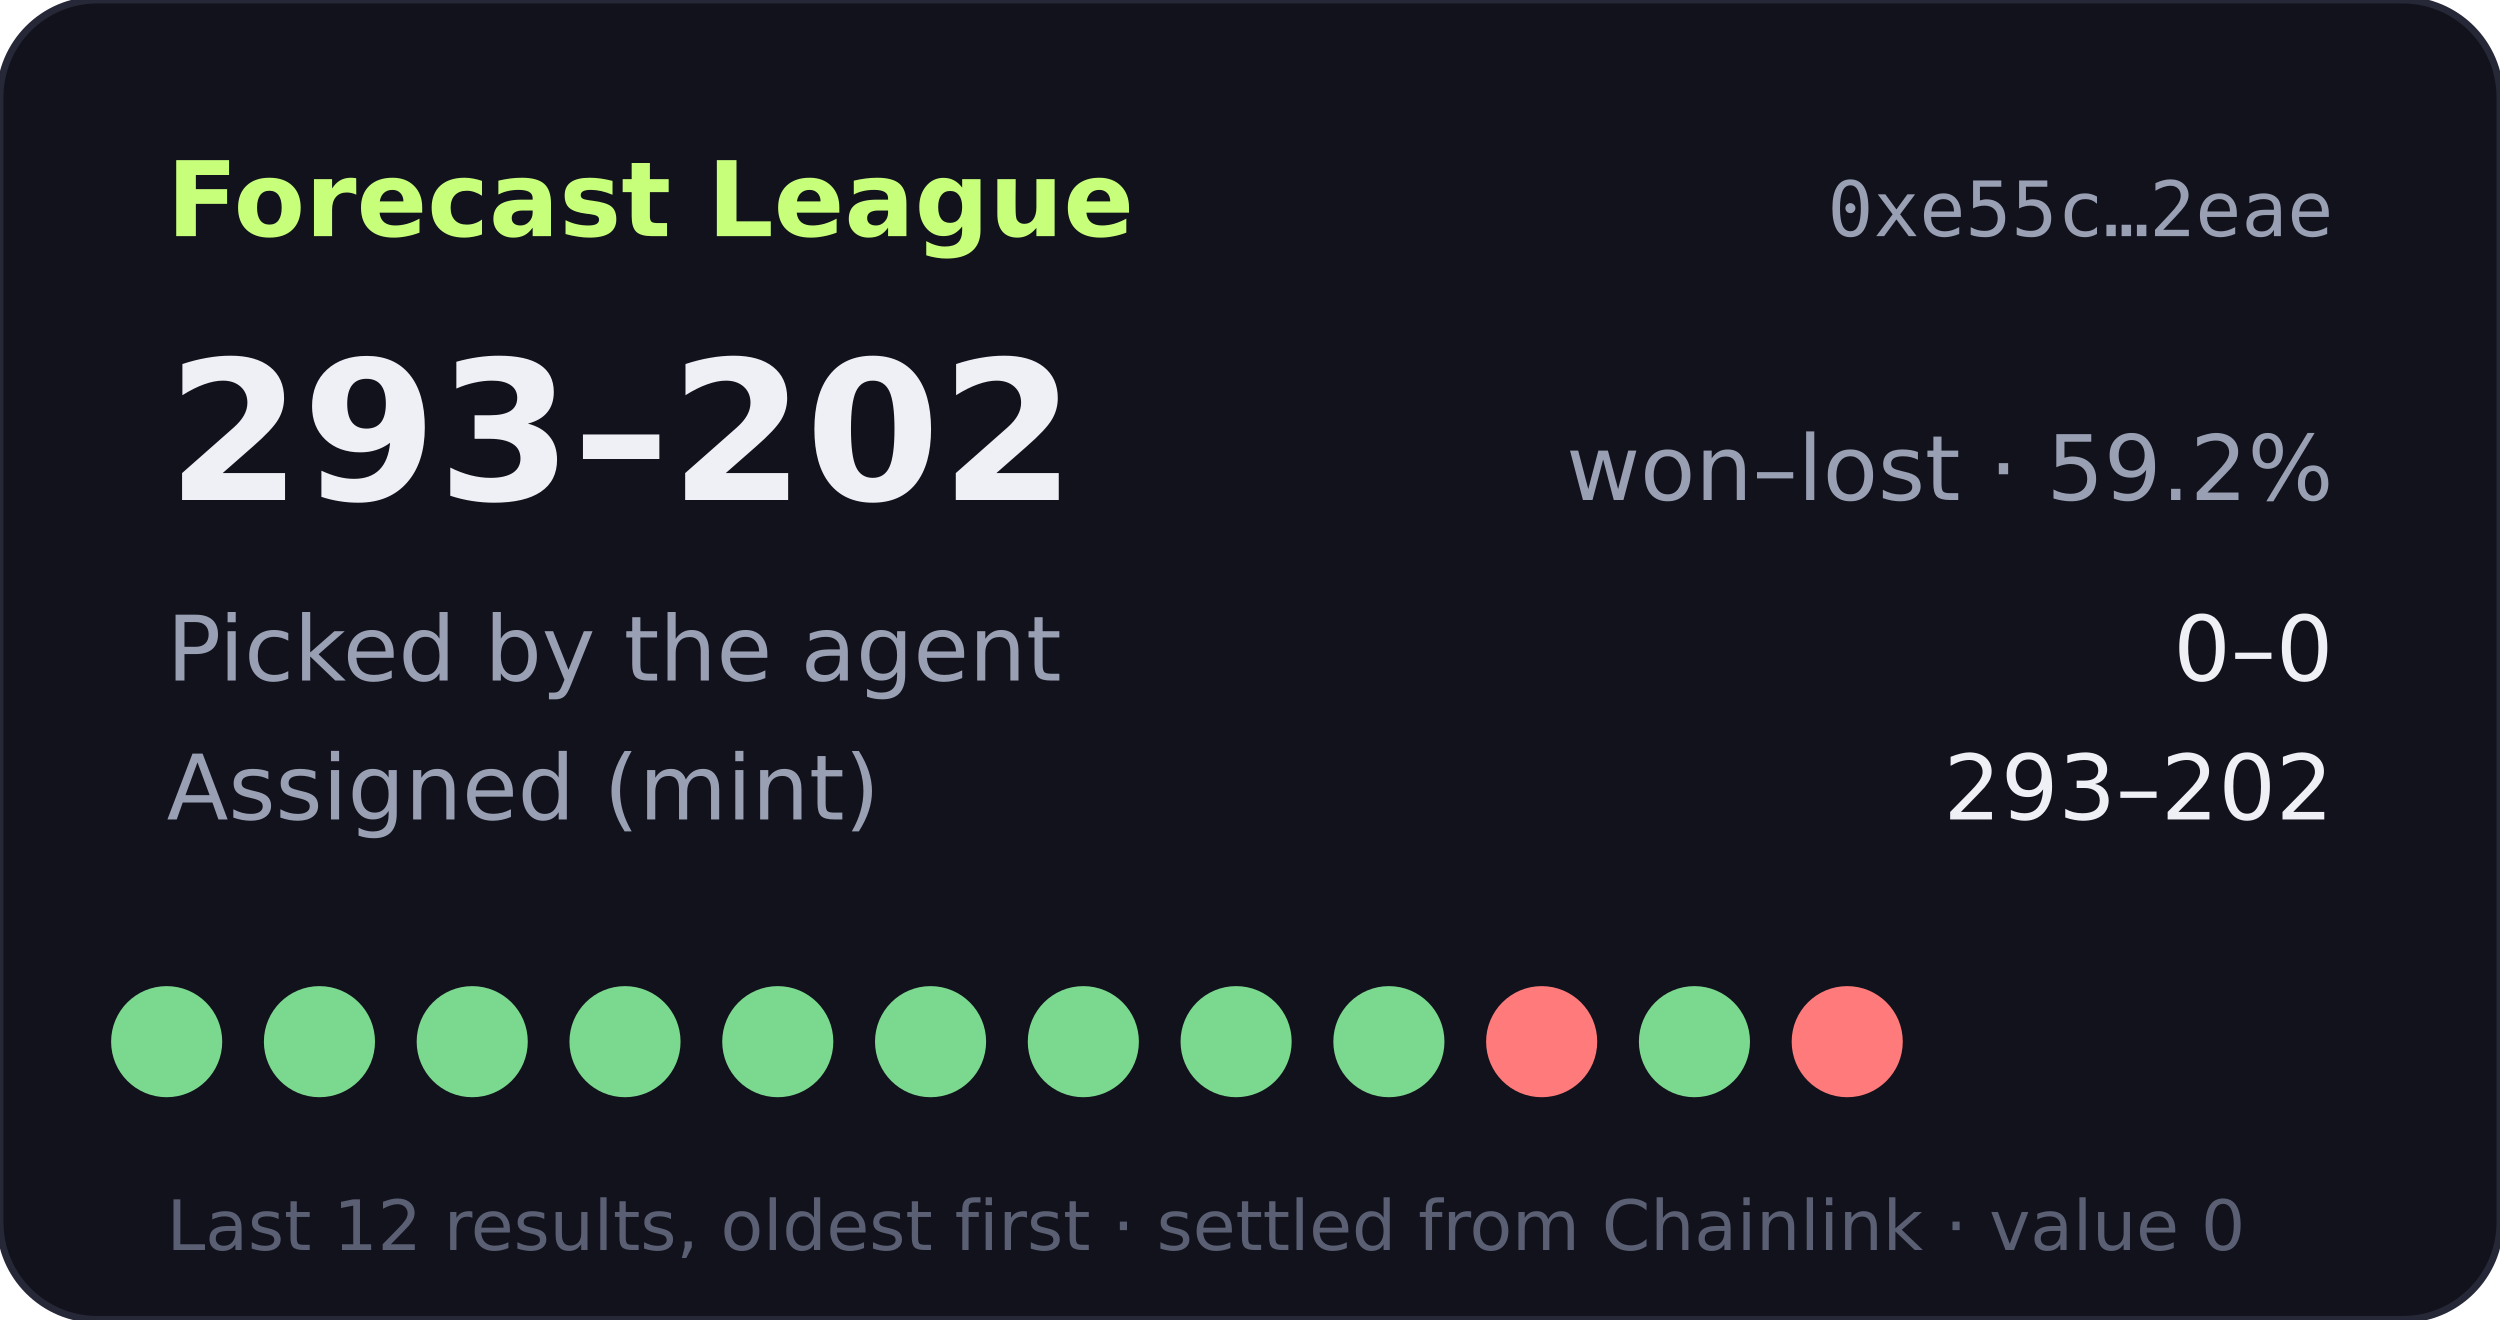
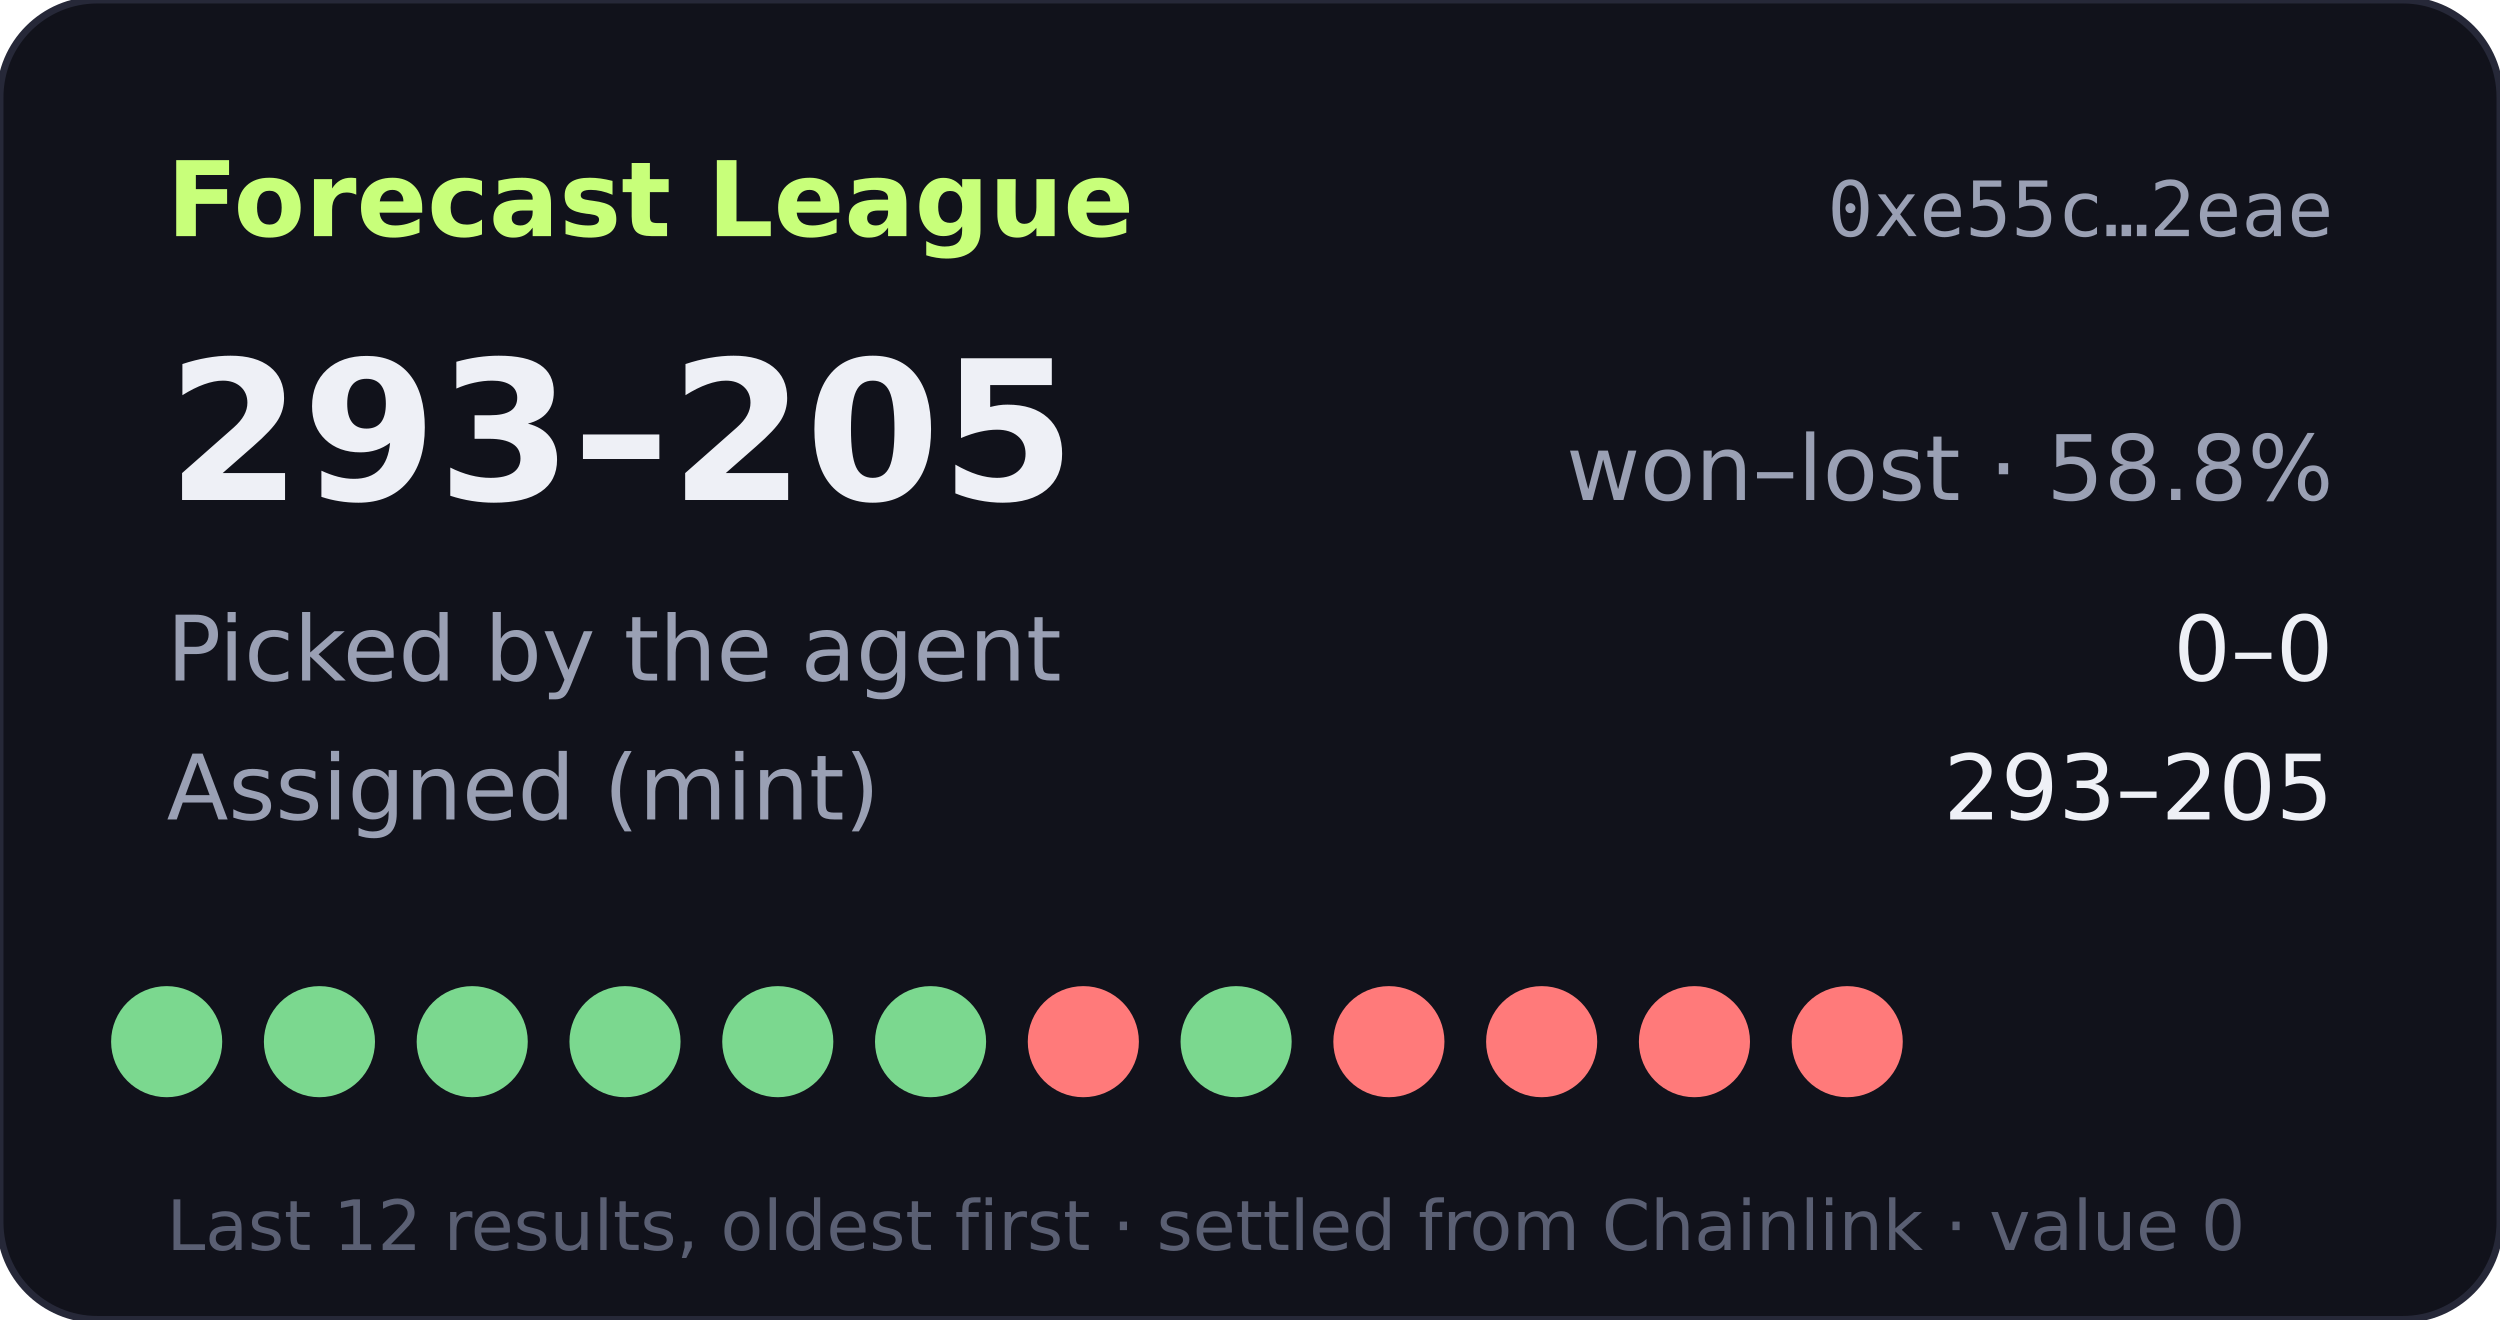
- <svg xmlns="http://www.w3.org/2000/svg" width="360" height="190" viewBox="0 0 360 190" role="img" aria-label="Forecast League record 293-202">
+ <svg xmlns="http://www.w3.org/2000/svg" width="360" height="190" viewBox="0 0 360 190" role="img" aria-label="Forecast League record 293-205">
  <rect width="360" height="190" rx="14" fill="#11121b" stroke="#262838" />
  <text x="24" y="34" fill="#c8ff7a" font-size="15" font-weight="700" font-family="Verdana,DejaVu Sans,sans-serif">Forecast League</text>
  <text x="336" y="34" fill="#9aa0b4" font-size="11" text-anchor="end" font-family="monospace">0xe55c…2eae</text>
  <g font-family="Verdana,DejaVu Sans,sans-serif">
-     <text x="24" y="72" fill="#eef0f6" font-size="28" font-weight="700">293–202</text>
-     <text x="336" y="72" fill="#9aa0b4" font-size="13" text-anchor="end">won–lost · 59.2%</text>
+     <text x="24" y="72" fill="#eef0f6" font-size="28" font-weight="700">293–205</text>
+     <text x="336" y="72" fill="#9aa0b4" font-size="13" text-anchor="end">won–lost · 58.8%</text>
    <text x="24" y="98" fill="#9aa0b4" font-size="13">Picked by the agent</text>
    <text x="336" y="98" fill="#eef0f6" font-size="13" text-anchor="end">0–0</text>
    <text x="24" y="118" fill="#9aa0b4" font-size="13">Assigned (mint)</text>
-     <text x="336" y="118" fill="#eef0f6" font-size="13" text-anchor="end">293–202</text>
+     <text x="336" y="118" fill="#eef0f6" font-size="13" text-anchor="end">293–205</text>
    <circle cx="24" cy="150" r="8" fill="#7bd88f" />
    <circle cx="46" cy="150" r="8" fill="#7bd88f" />
    <circle cx="68" cy="150" r="8" fill="#7bd88f" />
    <circle cx="90" cy="150" r="8" fill="#7bd88f" />
    <circle cx="112" cy="150" r="8" fill="#7bd88f" />
    <circle cx="134" cy="150" r="8" fill="#7bd88f" />
-     <circle cx="156" cy="150" r="8" fill="#7bd88f" />
+     <circle cx="156" cy="150" r="8" fill="#ff7a7a" />
    <circle cx="178" cy="150" r="8" fill="#7bd88f" />
-     <circle cx="200" cy="150" r="8" fill="#7bd88f" />
+     <circle cx="200" cy="150" r="8" fill="#ff7a7a" />
    <circle cx="222" cy="150" r="8" fill="#ff7a7a" />
-     <circle cx="244" cy="150" r="8" fill="#7bd88f" />
+     <circle cx="244" cy="150" r="8" fill="#ff7a7a" />
    <circle cx="266" cy="150" r="8" fill="#ff7a7a" />
    <text x="24" y="180" fill="#5a5f73" font-size="10">Last 12 results, oldest first · settled from Chainlink · value 0</text>
  </g>
</svg>
